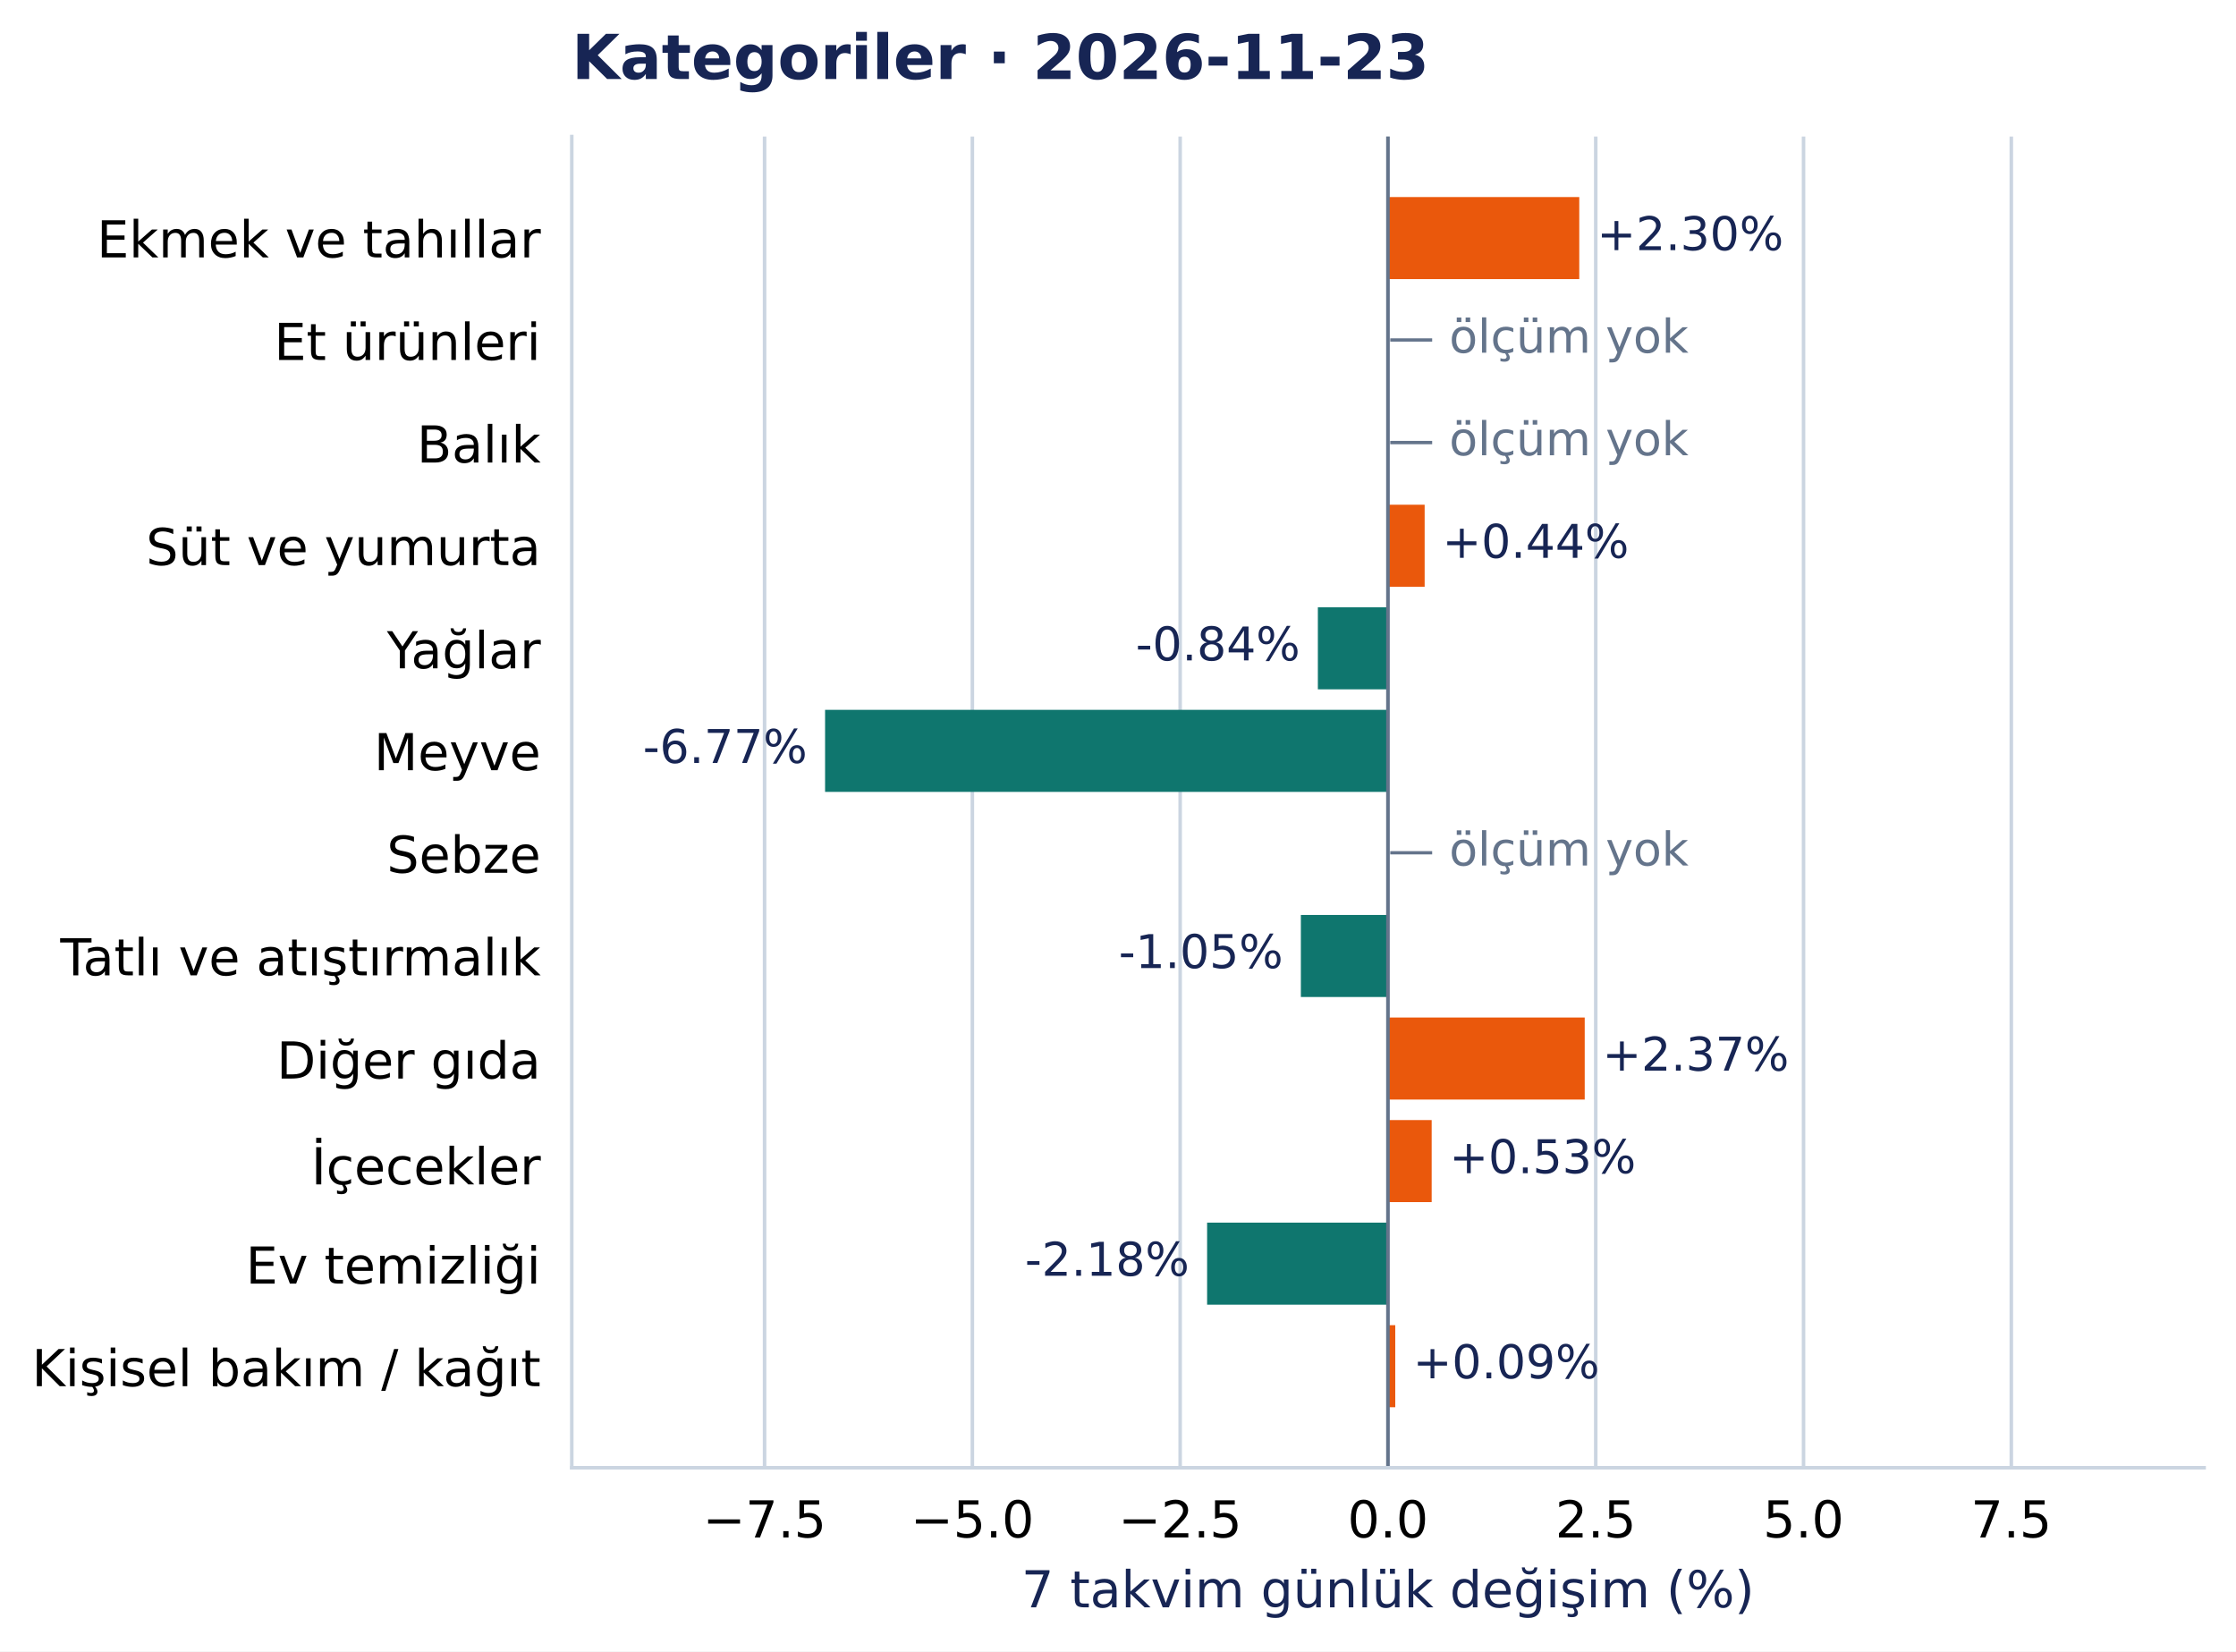
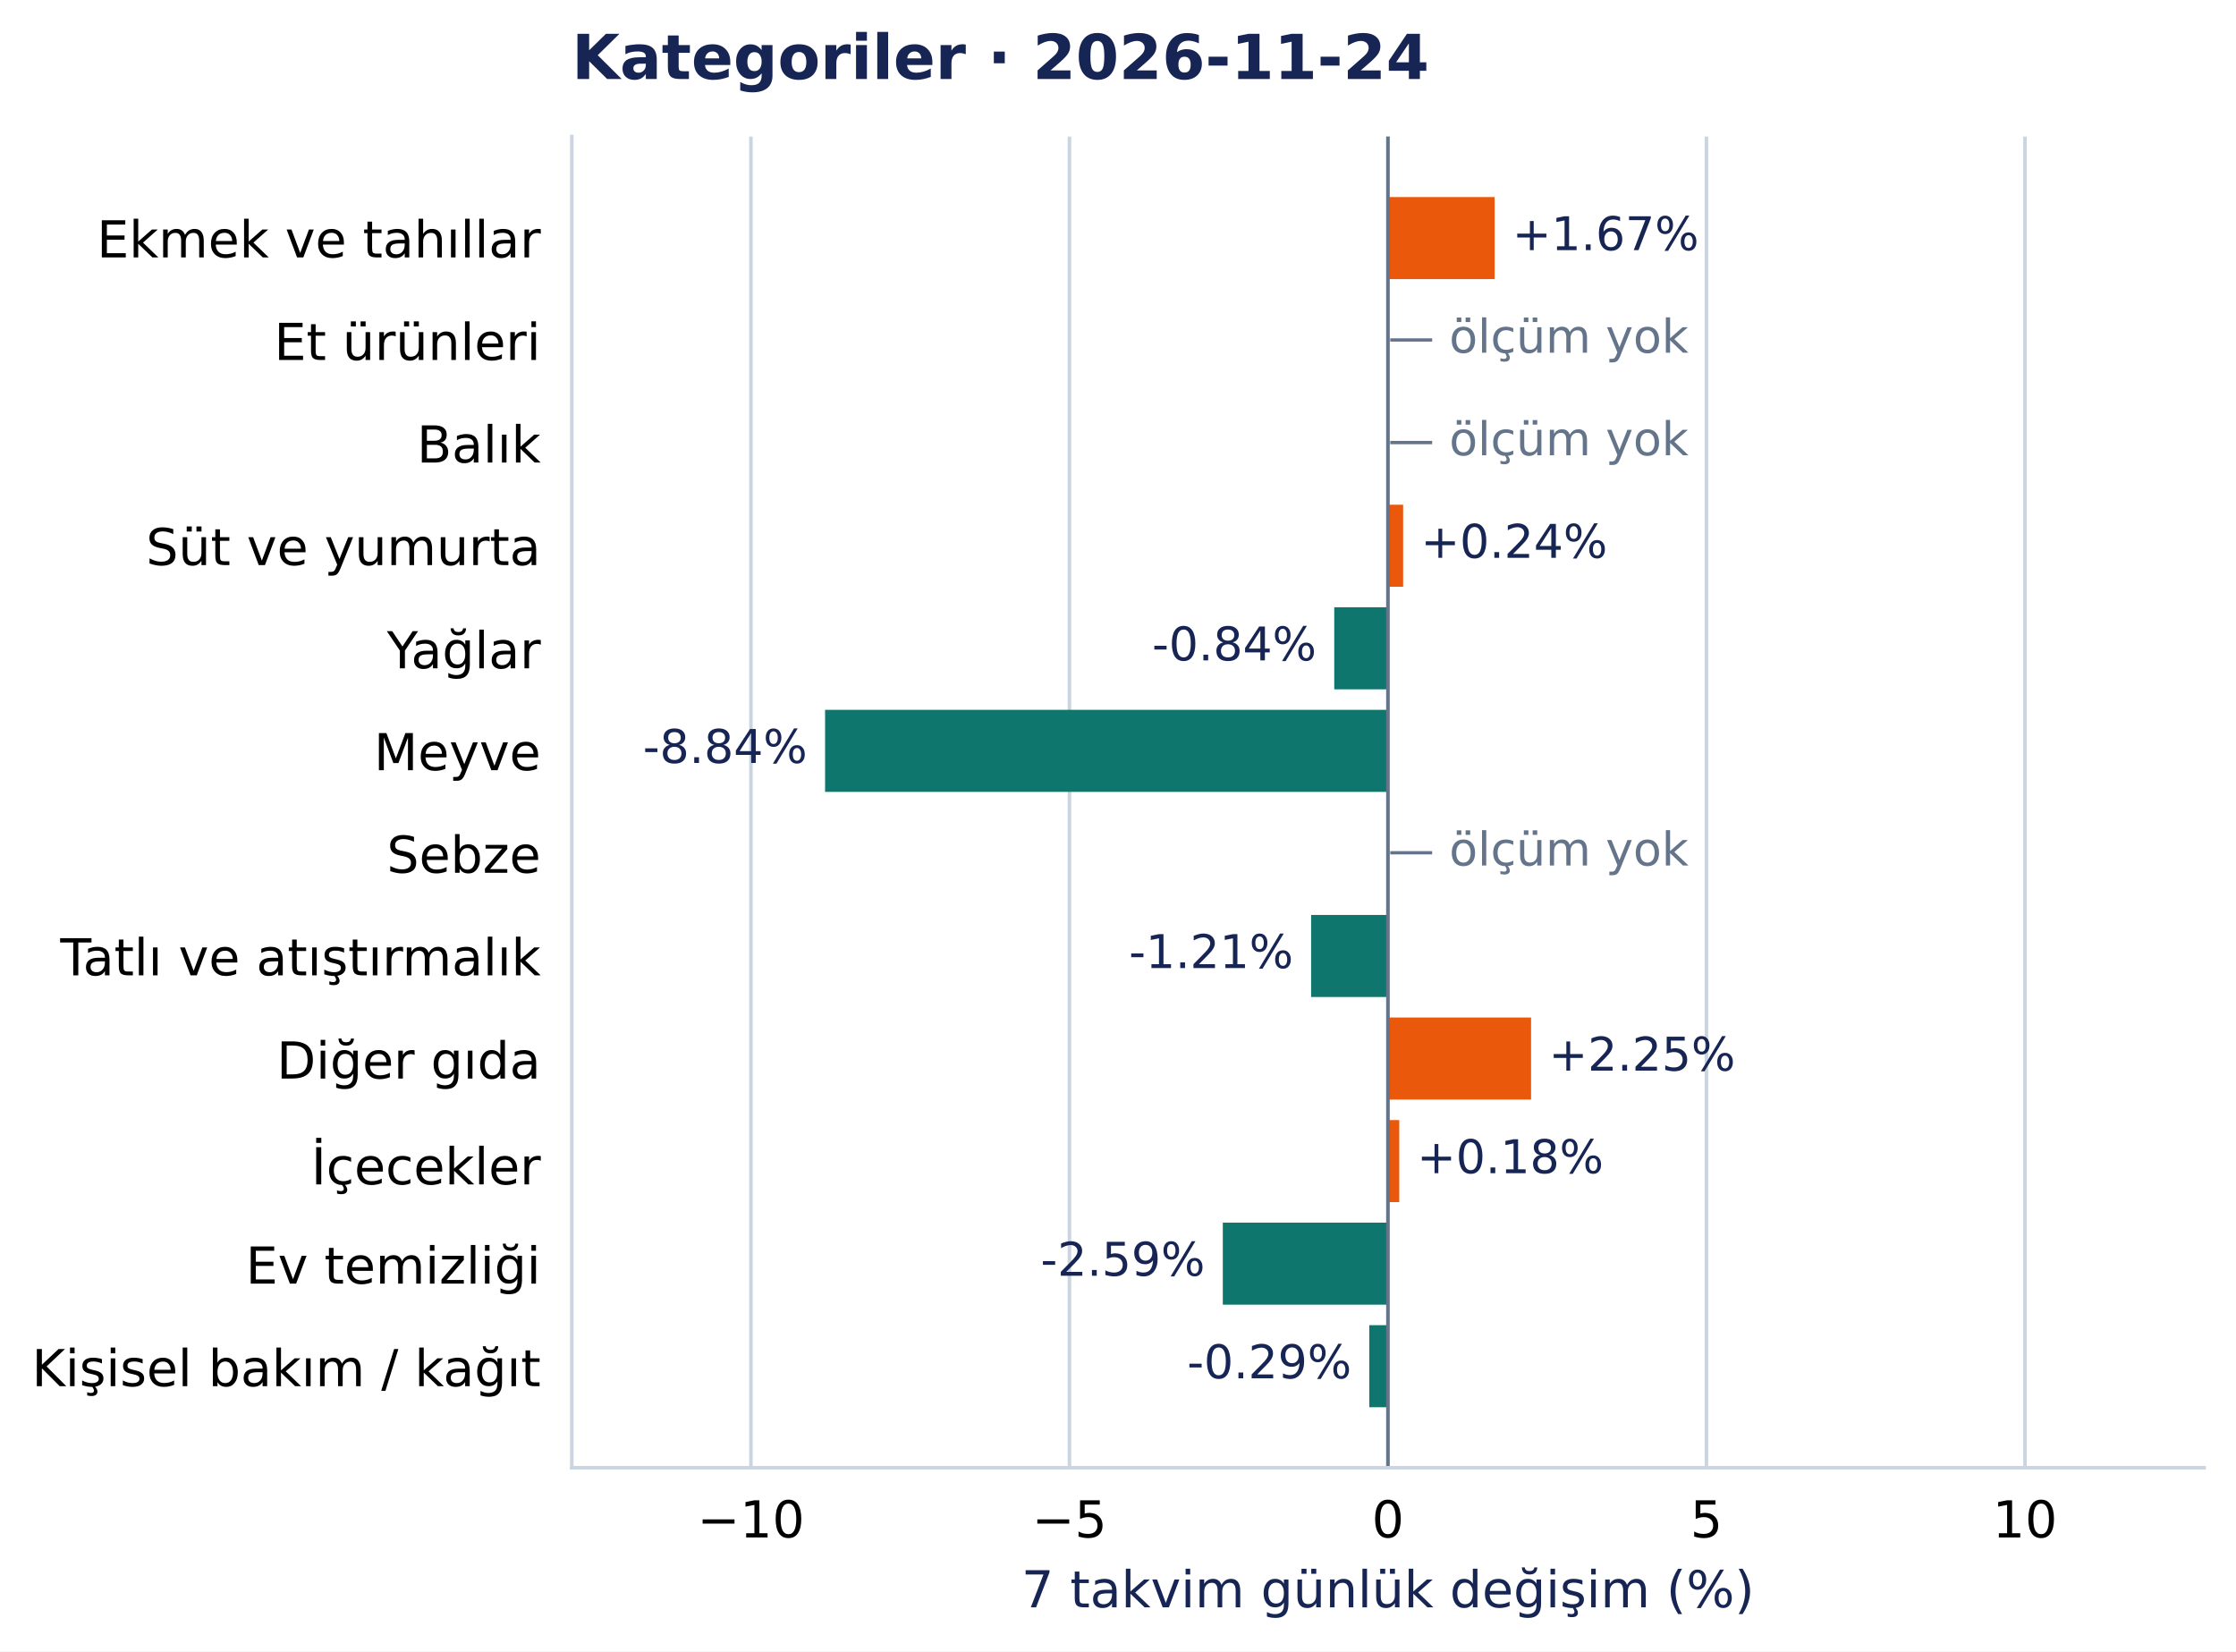
<svg xmlns="http://www.w3.org/2000/svg" width="504.998pt" height="372.97pt" viewBox="0 0 504.998 372.97" version="1.1">
  <defs>
    <style type="text/css">*{stroke-linejoin: round; stroke-linecap: butt}</style>
  </defs>
  <g id="figure_1">
    <g id="patch_1">
      <path d="M 0 372.97 L 504.998 372.97 L 504.998 0 L 0 0 z " style="fill: #ffffff" />
    </g>
    <g id="axes_1">
      <g id="patch_2">
        <path d="M 129.135 331.478 L 497.798 331.478 L 497.798 30.838 L 129.135 30.838 z " style="fill: #ffffff" />
      </g>
      <g id="matplotlib.axis_1">
        <g id="xtick_1">
          <g id="line2d_1">
-             <path d="M 172.678 331.478 L 172.678 30.838 " clip-path="url(#pcea90821e2)" style="fill: none; stroke: #cbd5e1; stroke-width: 0.8; stroke-linecap: square" />
+             <path d="M 169.599 331.478 L 169.599 30.838 " clip-path="url(#pcea90821e2)" style="fill: none; stroke: #cbd5e1; stroke-width: 0.8; stroke-linecap: square" />
          </g>
          <g id="line2d_2" />
          <g id="text_1">
-             <text style="font-size: 11.5px; font-family: 'DejaVu Sans', 'Bitstream Vera Sans', 'Computer Modern Sans Serif', 'Lucida Grande', 'Verdana', 'Geneva', 'Lucid', 'Arial', 'Helvetica', 'Avant Garde', sans-serif; text-anchor: middle" x="172.678" y="347.216" transform="rotate(-0 172.6778 347.2157)">−7.5</text>
+             <text style="font-size: 11.5px; font-family: 'DejaVu Sans', 'Bitstream Vera Sans', 'Computer Modern Sans Serif', 'Lucida Grande', 'Verdana', 'Geneva', 'Lucid', 'Arial', 'Helvetica', 'Avant Garde', sans-serif; text-anchor: middle" x="169.599" y="347.216" transform="rotate(-0 169.5985 347.2157)">−10</text>
          </g>
        </g>
        <g id="xtick_2">
          <g id="line2d_3">
-             <path d="M 219.607 331.478 L 219.607 30.838 " clip-path="url(#pcea90821e2)" style="fill: none; stroke: #cbd5e1; stroke-width: 0.8; stroke-linecap: square" />
+             <path d="M 241.533 331.478 L 241.533 30.838 " clip-path="url(#pcea90821e2)" style="fill: none; stroke: #cbd5e1; stroke-width: 0.8; stroke-linecap: square" />
          </g>
          <g id="line2d_4" />
          <g id="text_2">
-             <text style="font-size: 11.5px; font-family: 'DejaVu Sans', 'Bitstream Vera Sans', 'Computer Modern Sans Serif', 'Lucida Grande', 'Verdana', 'Geneva', 'Lucid', 'Arial', 'Helvetica', 'Avant Garde', sans-serif; text-anchor: middle" x="219.607" y="347.216" transform="rotate(-0 219.6074 347.2157)">−5.0</text>
+             <text style="font-size: 11.5px; font-family: 'DejaVu Sans', 'Bitstream Vera Sans', 'Computer Modern Sans Serif', 'Lucida Grande', 'Verdana', 'Geneva', 'Lucid', 'Arial', 'Helvetica', 'Avant Garde', sans-serif; text-anchor: middle" x="241.533" y="347.216" transform="rotate(-0 241.5325 347.2157)">−5</text>
          </g>
        </g>
        <g id="xtick_3">
          <g id="line2d_5">
-             <path d="M 266.537 331.478 L 266.537 30.838 " clip-path="url(#pcea90821e2)" style="fill: none; stroke: #cbd5e1; stroke-width: 0.8; stroke-linecap: square" />
+             <path d="M 313.467 331.478 L 313.467 30.838 " clip-path="url(#pcea90821e2)" style="fill: none; stroke: #cbd5e1; stroke-width: 0.8; stroke-linecap: square" />
          </g>
          <g id="line2d_6" />
          <g id="text_3">
-             <text style="font-size: 11.5px; font-family: 'DejaVu Sans', 'Bitstream Vera Sans', 'Computer Modern Sans Serif', 'Lucida Grande', 'Verdana', 'Geneva', 'Lucid', 'Arial', 'Helvetica', 'Avant Garde', sans-serif; text-anchor: middle" x="266.537" y="347.216" transform="rotate(-0 266.537 347.2157)">−2.5</text>
+             <text style="font-size: 11.5px; font-family: 'DejaVu Sans', 'Bitstream Vera Sans', 'Computer Modern Sans Serif', 'Lucida Grande', 'Verdana', 'Geneva', 'Lucid', 'Arial', 'Helvetica', 'Avant Garde', sans-serif; text-anchor: middle" x="313.467" y="347.216" transform="rotate(-0 313.4666 347.2157)">0</text>
          </g>
        </g>
        <g id="xtick_4">
          <g id="line2d_7">
-             <path d="M 313.467 331.478 L 313.467 30.838 " clip-path="url(#pcea90821e2)" style="fill: none; stroke: #cbd5e1; stroke-width: 0.8; stroke-linecap: square" />
+             <path d="M 385.401 331.478 L 385.401 30.838 " clip-path="url(#pcea90821e2)" style="fill: none; stroke: #cbd5e1; stroke-width: 0.8; stroke-linecap: square" />
          </g>
          <g id="line2d_8" />
          <g id="text_4">
-             <text style="font-size: 11.5px; font-family: 'DejaVu Sans', 'Bitstream Vera Sans', 'Computer Modern Sans Serif', 'Lucida Grande', 'Verdana', 'Geneva', 'Lucid', 'Arial', 'Helvetica', 'Avant Garde', sans-serif; text-anchor: middle" x="313.467" y="347.216" transform="rotate(-0 313.4666 347.2157)">0.0</text>
+             <text style="font-size: 11.5px; font-family: 'DejaVu Sans', 'Bitstream Vera Sans', 'Computer Modern Sans Serif', 'Lucida Grande', 'Verdana', 'Geneva', 'Lucid', 'Arial', 'Helvetica', 'Avant Garde', sans-serif; text-anchor: middle" x="385.401" y="347.216" transform="rotate(-0 385.4006 347.2157)">5</text>
          </g>
        </g>
        <g id="xtick_5">
          <g id="line2d_9">
-             <path d="M 360.396 331.478 L 360.396 30.838 " clip-path="url(#pcea90821e2)" style="fill: none; stroke: #cbd5e1; stroke-width: 0.8; stroke-linecap: square" />
+             <path d="M 457.335 331.478 L 457.335 30.838 " clip-path="url(#pcea90821e2)" style="fill: none; stroke: #cbd5e1; stroke-width: 0.8; stroke-linecap: square" />
          </g>
          <g id="line2d_10" />
          <g id="text_5">
-             <text style="font-size: 11.5px; font-family: 'DejaVu Sans', 'Bitstream Vera Sans', 'Computer Modern Sans Serif', 'Lucida Grande', 'Verdana', 'Geneva', 'Lucid', 'Arial', 'Helvetica', 'Avant Garde', sans-serif; text-anchor: middle" x="360.396" y="347.216" transform="rotate(-0 360.3962 347.2157)">2.5</text>
-           </g>
-         </g>
-         <g id="xtick_6">
-           <g id="line2d_11">
-             <path d="M 407.326 331.478 L 407.326 30.838 " clip-path="url(#pcea90821e2)" style="fill: none; stroke: #cbd5e1; stroke-width: 0.8; stroke-linecap: square" />
-           </g>
-           <g id="line2d_12" />
-           <g id="text_6">
-             <text style="font-size: 11.5px; font-family: 'DejaVu Sans', 'Bitstream Vera Sans', 'Computer Modern Sans Serif', 'Lucida Grande', 'Verdana', 'Geneva', 'Lucid', 'Arial', 'Helvetica', 'Avant Garde', sans-serif; text-anchor: middle" x="407.326" y="347.216" transform="rotate(-0 407.3257 347.2157)">5.0</text>
-           </g>
-         </g>
-         <g id="xtick_7">
-           <g id="line2d_13">
-             <path d="M 454.255 331.478 L 454.255 30.838 " clip-path="url(#pcea90821e2)" style="fill: none; stroke: #cbd5e1; stroke-width: 0.8; stroke-linecap: square" />
-           </g>
-           <g id="line2d_14" />
-           <g id="text_7">
-             <text style="font-size: 11.5px; font-family: 'DejaVu Sans', 'Bitstream Vera Sans', 'Computer Modern Sans Serif', 'Lucida Grande', 'Verdana', 'Geneva', 'Lucid', 'Arial', 'Helvetica', 'Avant Garde', sans-serif; text-anchor: middle" x="454.255" y="347.216" transform="rotate(-0 454.2553 347.2157)">7.5</text>
-           </g>
-         </g>
-         <g id="text_8">
+             <text style="font-size: 11.5px; font-family: 'DejaVu Sans', 'Bitstream Vera Sans', 'Computer Modern Sans Serif', 'Lucida Grande', 'Verdana', 'Geneva', 'Lucid', 'Arial', 'Helvetica', 'Avant Garde', sans-serif; text-anchor: middle" x="457.335" y="347.216" transform="rotate(-0 457.3346 347.2157)">10</text>
+           </g>
+         </g>
+         <g id="text_6">
          <text style="font-size: 11.5px; font-family: 'DejaVu Sans', 'Bitstream Vera Sans', 'Computer Modern Sans Serif', 'Lucida Grande', 'Verdana', 'Geneva', 'Lucid', 'Arial', 'Helvetica', 'Avant Garde', sans-serif; text-anchor: middle; fill: #172554" x="313.467" y="363.008" transform="rotate(-0 313.4666 363.0077)">7 takvim günlük değişim (%)</text>
        </g>
      </g>
      <g id="matplotlib.axis_2">
        <g id="ytick_1">
+           <g id="line2d_11" />
+           <g id="text_7">
+             <text style="font-size: 11.5px; font-family: 'DejaVu Sans', 'Bitstream Vera Sans', 'Computer Modern Sans Serif', 'Lucida Grande', 'Verdana', 'Geneva', 'Lucid', 'Arial', 'Helvetica', 'Avant Garde', sans-serif; text-anchor: end" x="122.135" y="58.137" transform="rotate(-0 122.1353 58.13713)">Ekmek ve tahıllar</text>
+           </g>
+         </g>
+         <g id="ytick_2">
+           <g id="line2d_12" />
+           <g id="text_8">
+             <text style="font-size: 11.5px; font-family: 'DejaVu Sans', 'Bitstream Vera Sans', 'Computer Modern Sans Serif', 'Lucida Grande', 'Verdana', 'Geneva', 'Lucid', 'Arial', 'Helvetica', 'Avant Garde', sans-serif; text-anchor: end" x="122.135" y="81.299" transform="rotate(-0 122.1353 81.29896)">Et ürünleri</text>
+           </g>
+         </g>
+         <g id="ytick_3">
+           <g id="line2d_13" />
+           <g id="text_9">
+             <text style="font-size: 11.5px; font-family: 'DejaVu Sans', 'Bitstream Vera Sans', 'Computer Modern Sans Serif', 'Lucida Grande', 'Verdana', 'Geneva', 'Lucid', 'Arial', 'Helvetica', 'Avant Garde', sans-serif; text-anchor: end" x="122.135" y="104.461" transform="rotate(-0 122.1353 104.4608)">Balık</text>
+           </g>
+         </g>
+         <g id="ytick_4">
+           <g id="line2d_14" />
+           <g id="text_10">
+             <text style="font-size: 11.5px; font-family: 'DejaVu Sans', 'Bitstream Vera Sans', 'Computer Modern Sans Serif', 'Lucida Grande', 'Verdana', 'Geneva', 'Lucid', 'Arial', 'Helvetica', 'Avant Garde', sans-serif; text-anchor: end" x="122.135" y="127.622" transform="rotate(-0 122.1353 127.6222)">Süt ve yumurta</text>
+           </g>
+         </g>
+         <g id="ytick_5">
          <g id="line2d_15" />
-           <g id="text_9">
-             <text style="font-size: 11.5px; font-family: 'DejaVu Sans', 'Bitstream Vera Sans', 'Computer Modern Sans Serif', 'Lucida Grande', 'Verdana', 'Geneva', 'Lucid', 'Arial', 'Helvetica', 'Avant Garde', sans-serif; text-anchor: end" x="122.135" y="58.137" transform="rotate(-0 122.1353 58.13713)">Ekmek ve tahıllar</text>
-           </g>
-         </g>
-         <g id="ytick_2">
+           <g id="text_11">
+             <text style="font-size: 11.5px; font-family: 'DejaVu Sans', 'Bitstream Vera Sans', 'Computer Modern Sans Serif', 'Lucida Grande', 'Verdana', 'Geneva', 'Lucid', 'Arial', 'Helvetica', 'Avant Garde', sans-serif; text-anchor: end" x="122.135" y="150.93" transform="rotate(-0 122.1353 150.93)">Yağlar</text>
+           </g>
+         </g>
+         <g id="ytick_6">
          <g id="line2d_16" />
-           <g id="text_10">
-             <text style="font-size: 11.5px; font-family: 'DejaVu Sans', 'Bitstream Vera Sans', 'Computer Modern Sans Serif', 'Lucida Grande', 'Verdana', 'Geneva', 'Lucid', 'Arial', 'Helvetica', 'Avant Garde', sans-serif; text-anchor: end" x="122.135" y="81.299" transform="rotate(-0 122.1353 81.29896)">Et ürünleri</text>
-           </g>
-         </g>
-         <g id="ytick_3">
+           <g id="text_12">
+             <text style="font-size: 11.5px; font-family: 'DejaVu Sans', 'Bitstream Vera Sans', 'Computer Modern Sans Serif', 'Lucida Grande', 'Verdana', 'Geneva', 'Lucid', 'Arial', 'Helvetica', 'Avant Garde', sans-serif; text-anchor: end" x="122.135" y="173.946" transform="rotate(-0 122.1353 173.9458)">Meyve</text>
+           </g>
+         </g>
+         <g id="ytick_7">
          <g id="line2d_17" />
-           <g id="text_11">
-             <text style="font-size: 11.5px; font-family: 'DejaVu Sans', 'Bitstream Vera Sans', 'Computer Modern Sans Serif', 'Lucida Grande', 'Verdana', 'Geneva', 'Lucid', 'Arial', 'Helvetica', 'Avant Garde', sans-serif; text-anchor: end" x="122.135" y="104.461" transform="rotate(-0 122.1353 104.4608)">Balık</text>
-           </g>
-         </g>
-         <g id="ytick_4">
+           <g id="text_13">
+             <text style="font-size: 11.5px; font-family: 'DejaVu Sans', 'Bitstream Vera Sans', 'Computer Modern Sans Serif', 'Lucida Grande', 'Verdana', 'Geneva', 'Lucid', 'Arial', 'Helvetica', 'Avant Garde', sans-serif; text-anchor: end" x="122.135" y="197.108" transform="rotate(-0 122.1353 197.1081)">Sebze</text>
+           </g>
+         </g>
+         <g id="ytick_8">
          <g id="line2d_18" />
-           <g id="text_12">
-             <text style="font-size: 11.5px; font-family: 'DejaVu Sans', 'Bitstream Vera Sans', 'Computer Modern Sans Serif', 'Lucida Grande', 'Verdana', 'Geneva', 'Lucid', 'Arial', 'Helvetica', 'Avant Garde', sans-serif; text-anchor: end" x="122.135" y="127.622" transform="rotate(-0 122.1353 127.6222)">Süt ve yumurta</text>
-           </g>
-         </g>
-         <g id="ytick_5">
+           <g id="text_14">
+             <text style="font-size: 11.5px; font-family: 'DejaVu Sans', 'Bitstream Vera Sans', 'Computer Modern Sans Serif', 'Lucida Grande', 'Verdana', 'Geneva', 'Lucid', 'Arial', 'Helvetica', 'Avant Garde', sans-serif; text-anchor: end" x="122.135" y="220.27" transform="rotate(-0 122.1353 220.27)">Tatlı ve atıştırmalık</text>
+           </g>
+         </g>
+         <g id="ytick_9">
          <g id="line2d_19" />
-           <g id="text_13">
-             <text style="font-size: 11.5px; font-family: 'DejaVu Sans', 'Bitstream Vera Sans', 'Computer Modern Sans Serif', 'Lucida Grande', 'Verdana', 'Geneva', 'Lucid', 'Arial', 'Helvetica', 'Avant Garde', sans-serif; text-anchor: end" x="122.135" y="150.93" transform="rotate(-0 122.1353 150.93)">Yağlar</text>
-           </g>
-         </g>
-         <g id="ytick_6">
+           <g id="text_15">
+             <text style="font-size: 11.5px; font-family: 'DejaVu Sans', 'Bitstream Vera Sans', 'Computer Modern Sans Serif', 'Lucida Grande', 'Verdana', 'Geneva', 'Lucid', 'Arial', 'Helvetica', 'Avant Garde', sans-serif; text-anchor: end" x="122.135" y="243.577" transform="rotate(-0 122.1353 243.5773)">Diğer gıda</text>
+           </g>
+         </g>
+         <g id="ytick_10">
          <g id="line2d_20" />
-           <g id="text_14">
-             <text style="font-size: 11.5px; font-family: 'DejaVu Sans', 'Bitstream Vera Sans', 'Computer Modern Sans Serif', 'Lucida Grande', 'Verdana', 'Geneva', 'Lucid', 'Arial', 'Helvetica', 'Avant Garde', sans-serif; text-anchor: end" x="122.135" y="173.946" transform="rotate(-0 122.1353 173.9458)">Meyve</text>
-           </g>
-         </g>
-         <g id="ytick_7">
+           <g id="text_16">
+             <text style="font-size: 11.5px; font-family: 'DejaVu Sans', 'Bitstream Vera Sans', 'Computer Modern Sans Serif', 'Lucida Grande', 'Verdana', 'Geneva', 'Lucid', 'Arial', 'Helvetica', 'Avant Garde', sans-serif; text-anchor: end" x="122.135" y="267.48" transform="rotate(-0 122.1353 267.4804)">İçecekler</text>
+           </g>
+         </g>
+         <g id="ytick_11">
          <g id="line2d_21" />
-           <g id="text_15">
-             <text style="font-size: 11.5px; font-family: 'DejaVu Sans', 'Bitstream Vera Sans', 'Computer Modern Sans Serif', 'Lucida Grande', 'Verdana', 'Geneva', 'Lucid', 'Arial', 'Helvetica', 'Avant Garde', sans-serif; text-anchor: end" x="122.135" y="197.108" transform="rotate(-0 122.1353 197.1081)">Sebze</text>
-           </g>
-         </g>
-         <g id="ytick_8">
+           <g id="text_17">
+             <text style="font-size: 11.5px; font-family: 'DejaVu Sans', 'Bitstream Vera Sans', 'Computer Modern Sans Serif', 'Lucida Grande', 'Verdana', 'Geneva', 'Lucid', 'Arial', 'Helvetica', 'Avant Garde', sans-serif; text-anchor: end" x="122.135" y="289.901" transform="rotate(-0 122.1353 289.901)">Ev temizliği</text>
+           </g>
+         </g>
+         <g id="ytick_12">
          <g id="line2d_22" />
-           <g id="text_16">
-             <text style="font-size: 11.5px; font-family: 'DejaVu Sans', 'Bitstream Vera Sans', 'Computer Modern Sans Serif', 'Lucida Grande', 'Verdana', 'Geneva', 'Lucid', 'Arial', 'Helvetica', 'Avant Garde', sans-serif; text-anchor: end" x="122.135" y="220.27" transform="rotate(-0 122.1353 220.27)">Tatlı ve atıştırmalık</text>
-           </g>
-         </g>
-         <g id="ytick_9">
-           <g id="line2d_23" />
-           <g id="text_17">
-             <text style="font-size: 11.5px; font-family: 'DejaVu Sans', 'Bitstream Vera Sans', 'Computer Modern Sans Serif', 'Lucida Grande', 'Verdana', 'Geneva', 'Lucid', 'Arial', 'Helvetica', 'Avant Garde', sans-serif; text-anchor: end" x="122.135" y="243.577" transform="rotate(-0 122.1353 243.5773)">Diğer gıda</text>
-           </g>
-         </g>
-         <g id="ytick_10">
-           <g id="line2d_24" />
          <g id="text_18">
-             <text style="font-size: 11.5px; font-family: 'DejaVu Sans', 'Bitstream Vera Sans', 'Computer Modern Sans Serif', 'Lucida Grande', 'Verdana', 'Geneva', 'Lucid', 'Arial', 'Helvetica', 'Avant Garde', sans-serif; text-anchor: end" x="122.135" y="267.48" transform="rotate(-0 122.1353 267.4804)">İçecekler</text>
-           </g>
-         </g>
-         <g id="ytick_11">
-           <g id="line2d_25" />
-           <g id="text_19">
-             <text style="font-size: 11.5px; font-family: 'DejaVu Sans', 'Bitstream Vera Sans', 'Computer Modern Sans Serif', 'Lucida Grande', 'Verdana', 'Geneva', 'Lucid', 'Arial', 'Helvetica', 'Avant Garde', sans-serif; text-anchor: end" x="122.135" y="289.901" transform="rotate(-0 122.1353 289.901)">Ev temizliği</text>
-           </g>
-         </g>
-         <g id="ytick_12">
-           <g id="line2d_26" />
-           <g id="text_20">
            <text style="font-size: 11.5px; font-family: 'DejaVu Sans', 'Bitstream Vera Sans', 'Computer Modern Sans Serif', 'Lucida Grande', 'Verdana', 'Geneva', 'Lucid', 'Arial', 'Helvetica', 'Avant Garde', sans-serif; text-anchor: end" x="122.135" y="313.063" transform="rotate(-0 122.1353 313.0628)">Kişisel bakım / kağıt</text>
          </g>
        </g>
      </g>
      <g id="patch_3">
-         <path d="M 313.467 44.503 L 356.677 44.503 L 356.677 63.033 L 313.467 63.033 z " clip-path="url(#pcea90821e2)" style="fill: #ea580c" />
+         <path d="M 313.467 44.503 L 337.56 44.503 L 337.56 63.033 L 313.467 63.033 z " clip-path="url(#pcea90821e2)" style="fill: #ea580c" />
      </g>
      <g id="patch_4">
-         <path d="M 313.467 113.989 L 321.755 113.989 L 321.755 132.518 L 313.467 132.518 z " clip-path="url(#pcea90821e2)" style="fill: #ea580c" />
+         <path d="M 313.467 113.989 L 316.895 113.989 L 316.895 132.518 L 313.467 132.518 z " clip-path="url(#pcea90821e2)" style="fill: #ea580c" />
      </g>
      <g id="patch_5">
-         <path d="M 313.467 137.151 L 297.639 137.151 L 297.639 155.68 L 313.467 155.68 z " clip-path="url(#pcea90821e2)" style="fill: #0f766e" />
+         <path d="M 313.467 137.151 L 301.337 137.151 L 301.337 155.68 L 313.467 155.68 z " clip-path="url(#pcea90821e2)" style="fill: #0f766e" />
      </g>
      <g id="patch_6">
        <path d="M 313.467 160.312 L 186.342 160.312 L 186.342 178.842 L 313.467 178.842 z " clip-path="url(#pcea90821e2)" style="fill: #0f766e" />
      </g>
      <g id="patch_7">
-         <path d="M 313.467 206.636 L 293.798 206.636 L 293.798 225.166 L 313.467 225.166 z " clip-path="url(#pcea90821e2)" style="fill: #0f766e" />
+         <path d="M 313.467 206.636 L 296.111 206.636 L 296.111 225.166 L 313.467 225.166 z " clip-path="url(#pcea90821e2)" style="fill: #0f766e" />
      </g>
      <g id="patch_8">
-         <path d="M 313.467 229.798 L 357.906 229.798 L 357.906 248.327 L 313.467 248.327 z " clip-path="url(#pcea90821e2)" style="fill: #ea580c" />
+         <path d="M 313.467 229.798 L 345.79 229.798 L 345.79 248.327 L 313.467 248.327 z " clip-path="url(#pcea90821e2)" style="fill: #ea580c" />
      </g>
      <g id="patch_9">
-         <path d="M 313.467 252.96 L 323.341 252.96 L 323.341 271.489 L 313.467 271.489 z " clip-path="url(#pcea90821e2)" style="fill: #ea580c" />
+         <path d="M 313.467 252.96 L 316.022 252.96 L 316.022 271.489 L 313.467 271.489 z " clip-path="url(#pcea90821e2)" style="fill: #ea580c" />
      </g>
      <g id="patch_10">
-         <path d="M 313.467 276.122 L 272.623 276.122 L 272.623 294.651 L 313.467 294.651 z " clip-path="url(#pcea90821e2)" style="fill: #0f766e" />
+         <path d="M 313.467 276.122 L 276.169 276.122 L 276.169 294.651 L 313.467 294.651 z " clip-path="url(#pcea90821e2)" style="fill: #0f766e" />
      </g>
      <g id="patch_11">
-         <path d="M 313.467 299.283 L 315.12 299.283 L 315.12 317.813 L 313.467 317.813 z " clip-path="url(#pcea90821e2)" style="fill: #ea580c" />
-       </g>
-       <g id="line2d_27">
+         <path d="M 313.467 299.283 L 309.256 299.283 L 309.256 317.813 L 313.467 317.813 z " clip-path="url(#pcea90821e2)" style="fill: #0f766e" />
+       </g>
+       <g id="line2d_23">
        <path d="M 313.467 331.478 L 313.467 30.838 " clip-path="url(#pcea90821e2)" style="fill: none; stroke: #64748b; stroke-width: 0.8; stroke-linecap: square" />
      </g>
      <g id="patch_12">
        <path d="M 129.135 331.478 L 129.135 30.838 " style="fill: none; stroke: #cbd5e1; stroke-width: 0.8; stroke-linejoin: miter; stroke-linecap: square" />
      </g>
      <g id="patch_13">
        <path d="M 129.135 331.478 L 497.798 331.478 " style="fill: none; stroke: #cbd5e1; stroke-width: 0.8; stroke-linejoin: miter; stroke-linecap: square" />
      </g>
+       <g id="text_19">
+         <text style="font-size: 10.5px; font-family: 'DejaVu Sans', 'Bitstream Vera Sans', 'Computer Modern Sans Serif', 'Lucida Grande', 'Verdana', 'Geneva', 'Lucid', 'Arial', 'Helvetica', 'Avant Garde', sans-serif; text-anchor: start; fill: #172554" x="341.56" y="56.496" transform="rotate(-0 341.5597 56.49557)">+1.67%</text>
+       </g>
+       <g id="text_20">
+         <text style="font-size: 10.5px; font-family: 'DejaVu Sans', 'Bitstream Vera Sans', 'Computer Modern Sans Serif', 'Lucida Grande', 'Verdana', 'Geneva', 'Lucid', 'Arial', 'Helvetica', 'Avant Garde', sans-serif; text-anchor: start; fill: #64748b" x="313.467" y="79.658" transform="rotate(-0 313.4666 79.65781)">  — ölçüm yok</text>
+       </g>
      <g id="text_21">
-         <text style="font-size: 10.5px; font-family: 'DejaVu Sans', 'Bitstream Vera Sans', 'Computer Modern Sans Serif', 'Lucida Grande', 'Verdana', 'Geneva', 'Lucid', 'Arial', 'Helvetica', 'Avant Garde', sans-serif; text-anchor: start; fill: #172554" x="360.677" y="56.496" transform="rotate(-0 360.6773 56.49557)">+2.30%</text>
+         <text style="font-size: 10.5px; font-family: 'DejaVu Sans', 'Bitstream Vera Sans', 'Computer Modern Sans Serif', 'Lucida Grande', 'Verdana', 'Geneva', 'Lucid', 'Arial', 'Helvetica', 'Avant Garde', sans-serif; text-anchor: start; fill: #64748b" x="313.467" y="102.82" transform="rotate(-0 313.4666 102.8196)">  — ölçüm yok</text>
      </g>
      <g id="text_22">
-         <text style="font-size: 10.5px; font-family: 'DejaVu Sans', 'Bitstream Vera Sans', 'Computer Modern Sans Serif', 'Lucida Grande', 'Verdana', 'Geneva', 'Lucid', 'Arial', 'Helvetica', 'Avant Garde', sans-serif; text-anchor: start; fill: #64748b" x="313.467" y="79.658" transform="rotate(-0 313.4666 79.65781)">  — ölçüm yok</text>
+         <text style="font-size: 10.5px; font-family: 'DejaVu Sans', 'Bitstream Vera Sans', 'Computer Modern Sans Serif', 'Lucida Grande', 'Verdana', 'Geneva', 'Lucid', 'Arial', 'Helvetica', 'Avant Garde', sans-serif; text-anchor: start; fill: #172554" x="320.895" y="125.981" transform="rotate(-0 320.8955 125.9811)">+0.24%</text>
      </g>
      <g id="text_23">
-         <text style="font-size: 10.5px; font-family: 'DejaVu Sans', 'Bitstream Vera Sans', 'Computer Modern Sans Serif', 'Lucida Grande', 'Verdana', 'Geneva', 'Lucid', 'Arial', 'Helvetica', 'Avant Garde', sans-serif; text-anchor: start; fill: #64748b" x="313.467" y="102.82" transform="rotate(-0 313.4666 102.8196)">  — ölçüm yok</text>
+         <text style="font-size: 10.5px; font-family: 'DejaVu Sans', 'Bitstream Vera Sans', 'Computer Modern Sans Serif', 'Lucida Grande', 'Verdana', 'Geneva', 'Lucid', 'Arial', 'Helvetica', 'Avant Garde', sans-serif; text-anchor: end; fill: #172554" x="297.337" y="149.143" transform="rotate(-0 297.3366 149.1429)">-0.84%</text>
      </g>
      <g id="text_24">
-         <text style="font-size: 10.5px; font-family: 'DejaVu Sans', 'Bitstream Vera Sans', 'Computer Modern Sans Serif', 'Lucida Grande', 'Verdana', 'Geneva', 'Lucid', 'Arial', 'Helvetica', 'Avant Garde', sans-serif; text-anchor: start; fill: #172554" x="325.755" y="125.981" transform="rotate(-0 325.7554 125.9811)">+0.44%</text>
+         <text style="font-size: 10.5px; font-family: 'DejaVu Sans', 'Bitstream Vera Sans', 'Computer Modern Sans Serif', 'Lucida Grande', 'Verdana', 'Geneva', 'Lucid', 'Arial', 'Helvetica', 'Avant Garde', sans-serif; text-anchor: end; fill: #172554" x="182.342" y="172.305" transform="rotate(-0 182.3416 172.3047)">-8.84%</text>
      </g>
      <g id="text_25">
-         <text style="font-size: 10.5px; font-family: 'DejaVu Sans', 'Bitstream Vera Sans', 'Computer Modern Sans Serif', 'Lucida Grande', 'Verdana', 'Geneva', 'Lucid', 'Arial', 'Helvetica', 'Avant Garde', sans-serif; text-anchor: end; fill: #172554" x="293.639" y="149.143" transform="rotate(-0 293.6394 149.1429)">-0.84%</text>
+         <text style="font-size: 10.5px; font-family: 'DejaVu Sans', 'Bitstream Vera Sans', 'Computer Modern Sans Serif', 'Lucida Grande', 'Verdana', 'Geneva', 'Lucid', 'Arial', 'Helvetica', 'Avant Garde', sans-serif; text-anchor: start; fill: #64748b" x="313.467" y="195.467" transform="rotate(-0 313.4666 195.467)">  — ölçüm yok</text>
      </g>
      <g id="text_26">
-         <text style="font-size: 10.5px; font-family: 'DejaVu Sans', 'Bitstream Vera Sans', 'Computer Modern Sans Serif', 'Lucida Grande', 'Verdana', 'Geneva', 'Lucid', 'Arial', 'Helvetica', 'Avant Garde', sans-serif; text-anchor: end; fill: #172554" x="182.342" y="172.305" transform="rotate(-0 182.3416 172.3047)">-6.77%</text>
+         <text style="font-size: 10.5px; font-family: 'DejaVu Sans', 'Bitstream Vera Sans', 'Computer Modern Sans Serif', 'Lucida Grande', 'Verdana', 'Geneva', 'Lucid', 'Arial', 'Helvetica', 'Avant Garde', sans-serif; text-anchor: end; fill: #172554" x="292.111" y="218.628" transform="rotate(-0 292.1108 218.6284)">-1.21%</text>
      </g>
      <g id="text_27">
-         <text style="font-size: 10.5px; font-family: 'DejaVu Sans', 'Bitstream Vera Sans', 'Computer Modern Sans Serif', 'Lucida Grande', 'Verdana', 'Geneva', 'Lucid', 'Arial', 'Helvetica', 'Avant Garde', sans-serif; text-anchor: start; fill: #64748b" x="313.467" y="195.467" transform="rotate(-0 313.4666 195.467)">  — ölçüm yok</text>
+         <text style="font-size: 10.5px; font-family: 'DejaVu Sans', 'Bitstream Vera Sans', 'Computer Modern Sans Serif', 'Lucida Grande', 'Verdana', 'Geneva', 'Lucid', 'Arial', 'Helvetica', 'Avant Garde', sans-serif; text-anchor: start; fill: #172554" x="349.79" y="241.79" transform="rotate(-0 349.7904 241.7902)">+2.25%</text>
      </g>
      <g id="text_28">
-         <text style="font-size: 10.5px; font-family: 'DejaVu Sans', 'Bitstream Vera Sans', 'Computer Modern Sans Serif', 'Lucida Grande', 'Verdana', 'Geneva', 'Lucid', 'Arial', 'Helvetica', 'Avant Garde', sans-serif; text-anchor: end; fill: #172554" x="289.798" y="218.628" transform="rotate(-0 289.7978 218.6284)">-1.05%</text>
+         <text style="font-size: 10.5px; font-family: 'DejaVu Sans', 'Bitstream Vera Sans', 'Computer Modern Sans Serif', 'Lucida Grande', 'Verdana', 'Geneva', 'Lucid', 'Arial', 'Helvetica', 'Avant Garde', sans-serif; text-anchor: start; fill: #172554" x="320.022" y="264.952" transform="rotate(-0 320.0218 264.9521)">+0.18%</text>
      </g>
      <g id="text_29">
-         <text style="font-size: 10.5px; font-family: 'DejaVu Sans', 'Bitstream Vera Sans', 'Computer Modern Sans Serif', 'Lucida Grande', 'Verdana', 'Geneva', 'Lucid', 'Arial', 'Helvetica', 'Avant Garde', sans-serif; text-anchor: start; fill: #172554" x="361.906" y="241.79" transform="rotate(-0 361.9063 241.7902)">+2.37%</text>
+         <text style="font-size: 10.5px; font-family: 'DejaVu Sans', 'Bitstream Vera Sans', 'Computer Modern Sans Serif', 'Lucida Grande', 'Verdana', 'Geneva', 'Lucid', 'Arial', 'Helvetica', 'Avant Garde', sans-serif; text-anchor: end; fill: #172554" x="272.169" y="288.114" transform="rotate(-0 272.169 288.1139)">-2.59%</text>
      </g>
      <g id="text_30">
-         <text style="font-size: 10.5px; font-family: 'DejaVu Sans', 'Bitstream Vera Sans', 'Computer Modern Sans Serif', 'Lucida Grande', 'Verdana', 'Geneva', 'Lucid', 'Arial', 'Helvetica', 'Avant Garde', sans-serif; text-anchor: start; fill: #172554" x="327.341" y="264.952" transform="rotate(-0 327.3411 264.9521)">+0.53%</text>
+         <text style="font-size: 10.5px; font-family: 'DejaVu Sans', 'Bitstream Vera Sans', 'Computer Modern Sans Serif', 'Lucida Grande', 'Verdana', 'Geneva', 'Lucid', 'Arial', 'Helvetica', 'Avant Garde', sans-serif; text-anchor: end; fill: #172554" x="305.256" y="311.276" transform="rotate(-0 305.2557 311.2757)">-0.29%</text>
      </g>
      <g id="text_31">
-         <text style="font-size: 10.5px; font-family: 'DejaVu Sans', 'Bitstream Vera Sans', 'Computer Modern Sans Serif', 'Lucida Grande', 'Verdana', 'Geneva', 'Lucid', 'Arial', 'Helvetica', 'Avant Garde', sans-serif; text-anchor: end; fill: #172554" x="268.623" y="288.114" transform="rotate(-0 268.6227 288.1139)">-2.18%</text>
-       </g>
-       <g id="text_32">
-         <text style="font-size: 10.5px; font-family: 'DejaVu Sans', 'Bitstream Vera Sans', 'Computer Modern Sans Serif', 'Lucida Grande', 'Verdana', 'Geneva', 'Lucid', 'Arial', 'Helvetica', 'Avant Garde', sans-serif; text-anchor: start; fill: #172554" x="319.12" y="311.276" transform="rotate(-0 319.12 311.2757)">+0.09%</text>
-       </g>
-       <g id="text_33">
-         <text style="font-weight: 700; font-size: 14px; font-family: 'DejaVu Sans', 'Bitstream Vera Sans', 'Computer Modern Sans Serif', 'Lucida Grande', 'Verdana', 'Geneva', 'Lucid', 'Arial', 'Helvetica', 'Avant Garde', sans-serif; text-anchor: start; fill: #172554" x="129.135" y="17.838" transform="rotate(-0 129.1353 17.83781)">Kategoriler · 2026-11-23</text>
+         <text style="font-weight: 700; font-size: 14px; font-family: 'DejaVu Sans', 'Bitstream Vera Sans', 'Computer Modern Sans Serif', 'Lucida Grande', 'Verdana', 'Geneva', 'Lucid', 'Arial', 'Helvetica', 'Avant Garde', sans-serif; text-anchor: start; fill: #172554" x="129.135" y="17.838" transform="rotate(-0 129.1353 17.83781)">Kategoriler · 2026-11-24</text>
      </g>
    </g>
  </g>
  <defs>
    <clipPath id="pcea90821e2">
      <rect x="129.135" y="30.838" width="368.663" height="300.641" />
    </clipPath>
  </defs>
</svg>
